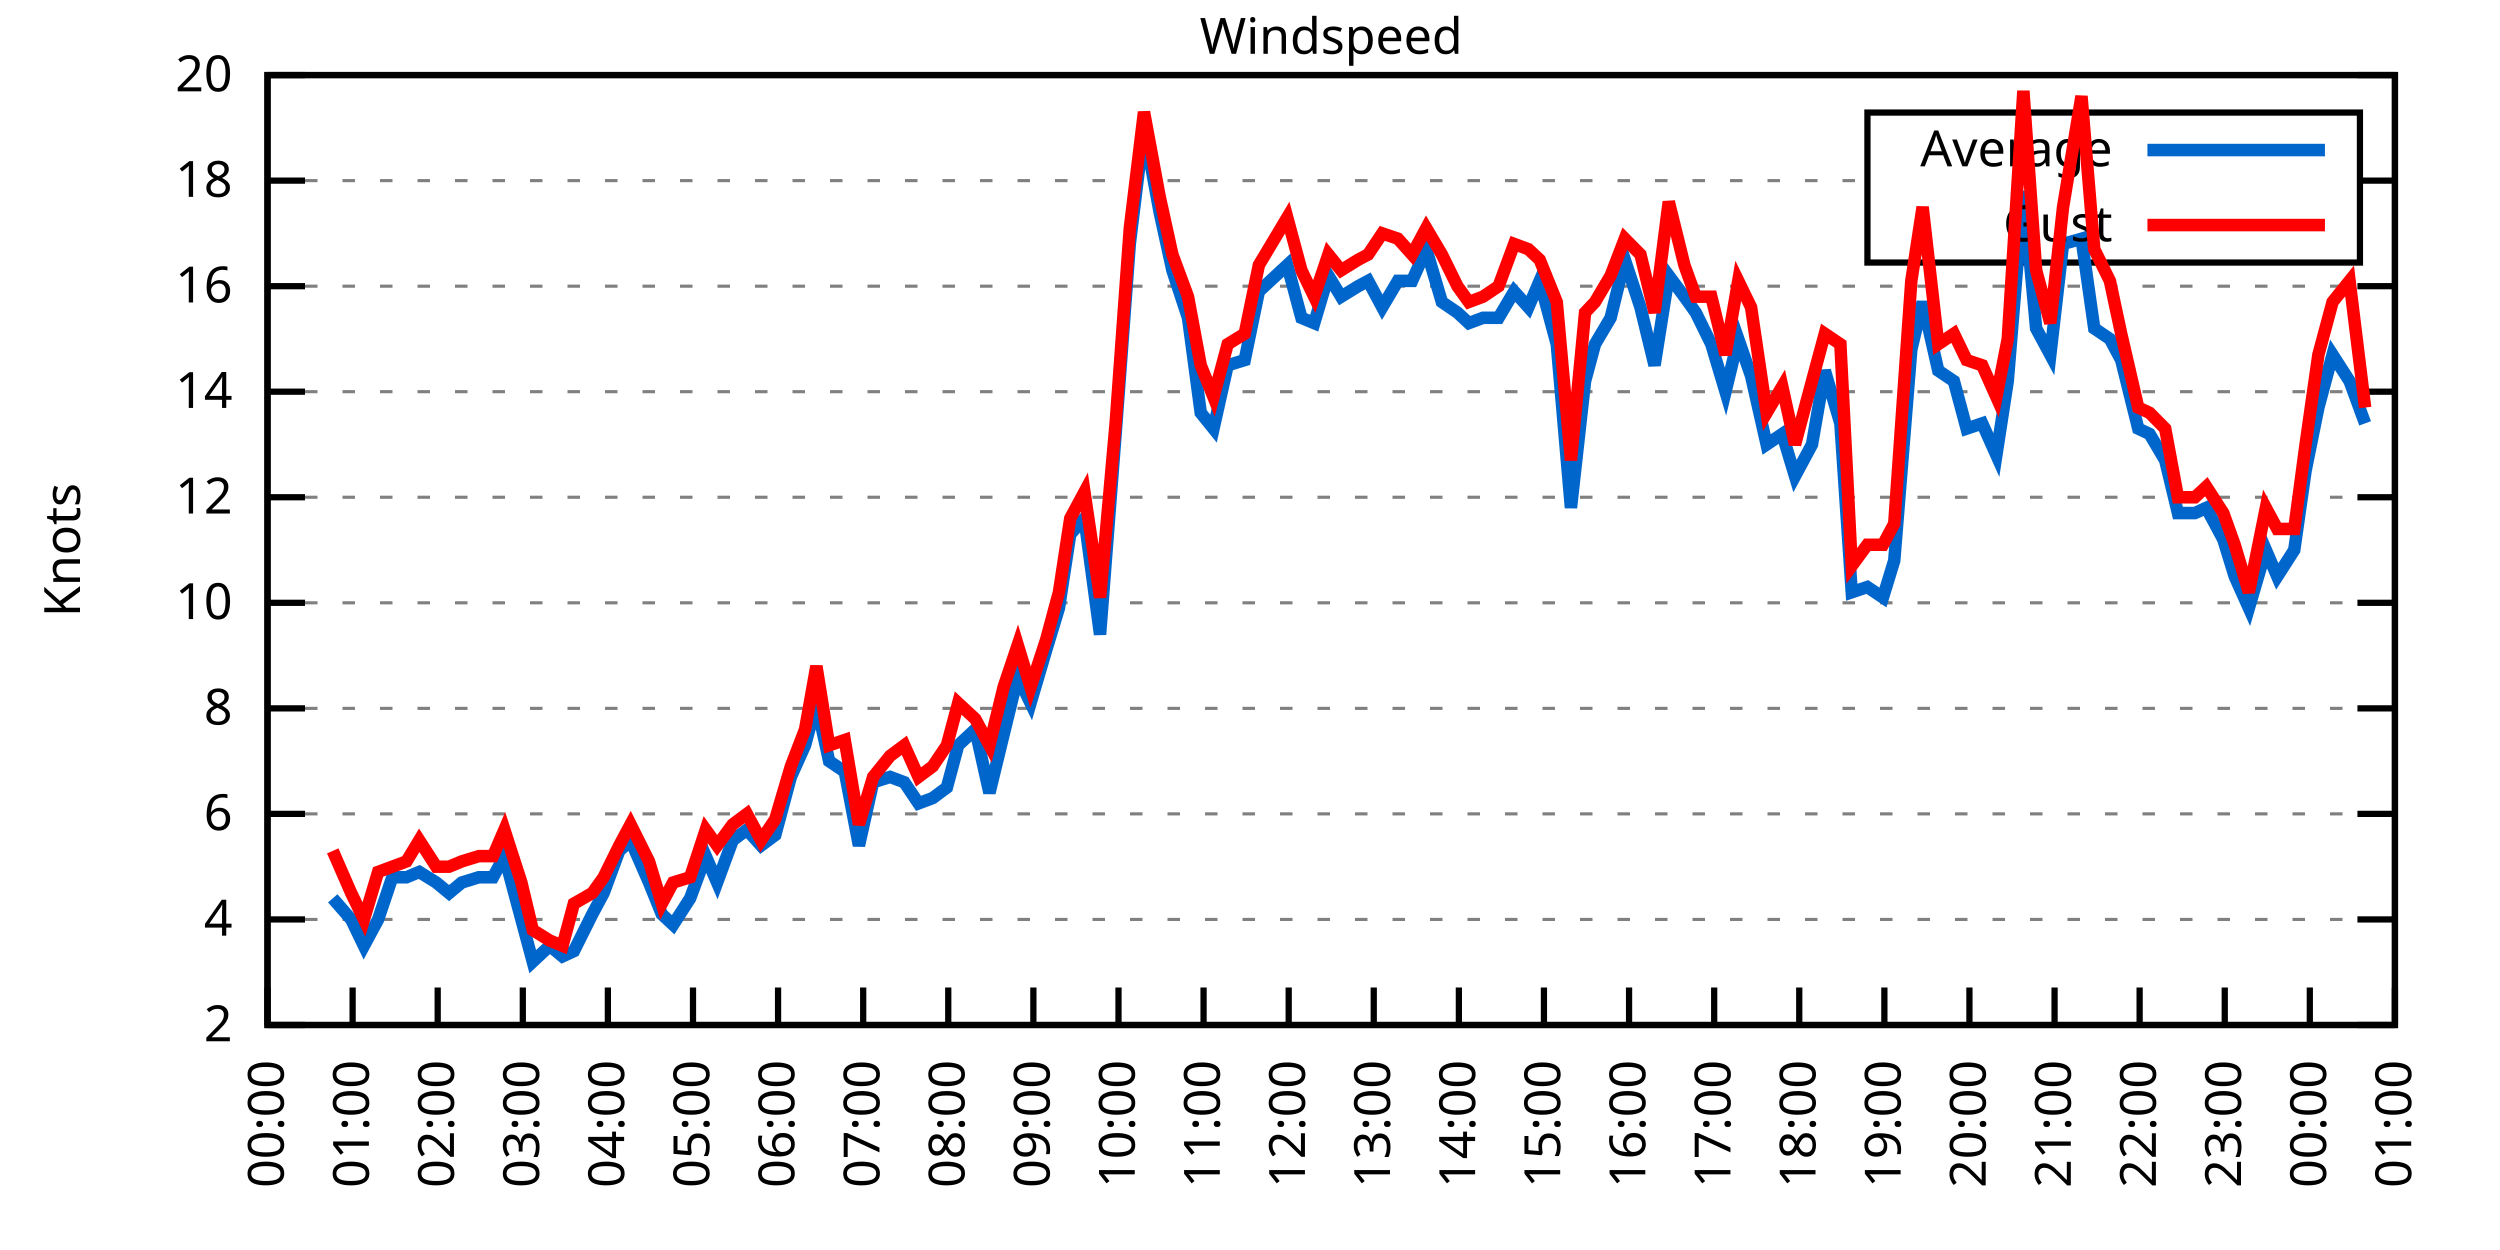
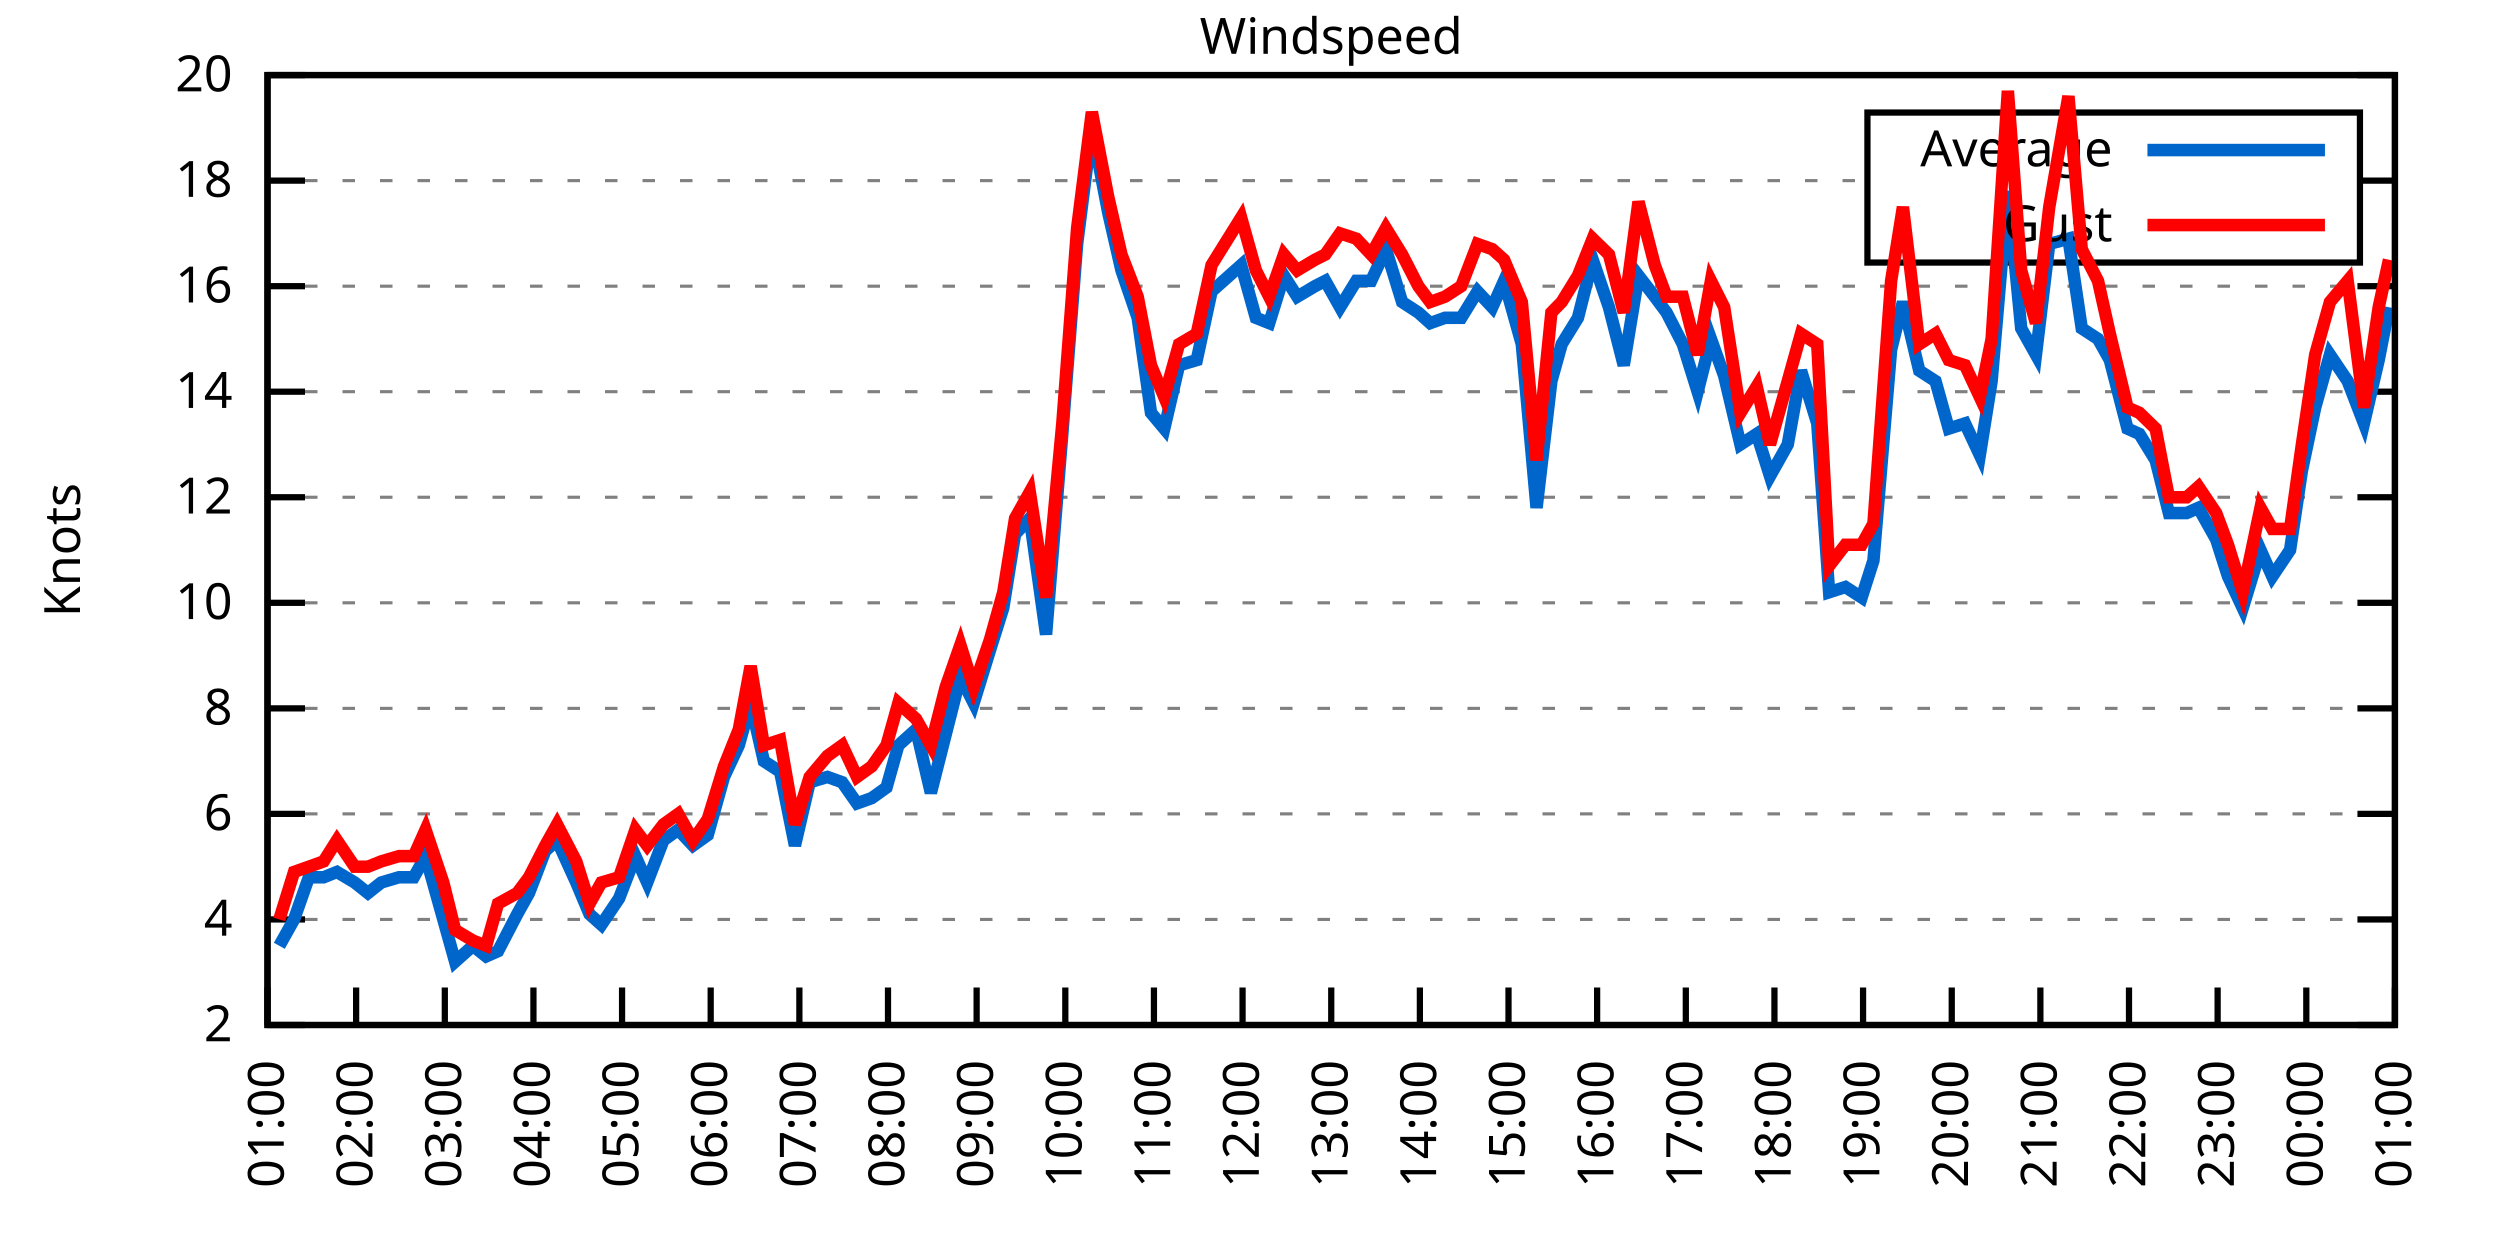
<svg xmlns="http://www.w3.org/2000/svg" xmlns:xlink="http://www.w3.org/1999/xlink" width="400" height="200" viewBox="0 0 400 200">
  <g id="gnuplot_canvas">
    <rect x="0" y="0" width="400" height="200" fill="none" />
    <defs>
      <circle id="gpDot" r="0.5" stroke-width="0.5" stroke="currentColor" />
      <path id="gpPt0" stroke-width="0.333" stroke="currentColor" d="M-1,0 h2 M0,-1 v2" />
      <path id="gpPt1" stroke-width="0.333" stroke="currentColor" d="M-1,-1 L1,1 M1,-1 L-1,1" />
      <path id="gpPt2" stroke-width="0.333" stroke="currentColor" d="M-1,0 L1,0 M0,-1 L0,1 M-1,-1 L1,1 M-1,1 L1,-1" />
      <rect id="gpPt3" stroke-width="0.333" stroke="currentColor" x="-1" y="-1" width="2" height="2" />
      <rect id="gpPt4" stroke-width="0.333" stroke="currentColor" fill="currentColor" x="-1" y="-1" width="2" height="2" />
      <circle id="gpPt5" stroke-width="0.333" stroke="currentColor" cx="0" cy="0" r="1" />
      <use xlink:href="#gpPt5" id="gpPt6" fill="currentColor" stroke="none" />
      <path id="gpPt7" stroke-width="0.333" stroke="currentColor" d="M0,-1.33 L-1.33,0.67 L1.33,0.67 z" />
      <use xlink:href="#gpPt7" id="gpPt8" fill="currentColor" stroke="none" />
      <use xlink:href="#gpPt7" id="gpPt9" stroke="currentColor" transform="rotate(180)" />
      <use xlink:href="#gpPt9" id="gpPt10" fill="currentColor" stroke="none" />
      <use xlink:href="#gpPt3" id="gpPt11" stroke="currentColor" transform="rotate(45)" />
      <use xlink:href="#gpPt11" id="gpPt12" fill="currentColor" stroke="none" />
      <path id="gpPt13" stroke-width="0.333" stroke="currentColor" d="M0,1.330 L1.265,0.411 L0.782,-1.067 L-0.782,-1.076 L-1.265,0.411 z" />
      <use xlink:href="#gpPt13" id="gpPt14" fill="currentColor" stroke="none" />
      <filter id="textbox" filterUnits="objectBoundingBox" x="0" y="0" height="1" width="1">
        <feFlood flood-color="white" flood-opacity="1" result="bgnd" />
        <feComposite in="SourceGraphic" in2="bgnd" operator="atop" />
      </filter>
      <filter id="greybox" filterUnits="objectBoundingBox" x="0" y="0" height="1" width="1">
        <feFlood flood-color="lightgrey" flood-opacity="1" result="grey" />
        <feComposite in="SourceGraphic" in2="grey" operator="atop" />
      </filter>
    </defs>
    <g fill="none" color="white" stroke="currentColor" stroke-width="1.00" stroke-linecap="butt" stroke-linejoin="miter">
</g>
    <g fill="none" color="black" stroke="currentColor" stroke-width="1.00" stroke-linecap="butt" stroke-linejoin="miter">
      <g stroke="none" shape-rendering="crispEdges">
        <polygon fill="rgb(255, 255, 255)" points="42.80,164.00 383.18,164.00 383.18,12.02 42.80,12.02 " />
      </g>
    </g>
    <g fill="none" color="black" stroke="currentColor" stroke-width="1.00" stroke-linecap="butt" stroke-linejoin="miter">
</g>
    <g fill="none" color="black" stroke="black" stroke-width="0.50" stroke-linecap="butt" stroke-linejoin="miter">
</g>
    <g fill="none" color="gray" stroke="currentColor" stroke-width="0.50" stroke-linecap="butt" stroke-linejoin="miter">
      <path stroke="gray" stroke-dasharray="2,4" class="gridline" d="M42.80,164.00 L383.19,164.00  " />
    </g>
    <g fill="none" color="gray" stroke="gray" stroke-width="1.00" stroke-linecap="butt" stroke-linejoin="miter">
</g>
    <g fill="none" color="black" stroke="currentColor" stroke-width="1.00" stroke-linecap="butt" stroke-linejoin="miter">
      <path stroke="black" d="M42.80,164.00 L48.80,164.00 M383.19,164.00 L377.19,164.00  " />
      <g transform="translate(37.20,166.60)" stroke="none" fill="black" font-family="Sans" font-size="8.00" text-anchor="end">
        <text>
          <tspan font-family="Sans"> 2</tspan>
        </text>
      </g>
    </g>
    <g fill="none" color="black" stroke="currentColor" stroke-width="1.00" stroke-linecap="butt" stroke-linejoin="miter">
</g>
    <g fill="none" color="black" stroke="black" stroke-width="0.50" stroke-linecap="butt" stroke-linejoin="miter">
</g>
    <g fill="none" color="gray" stroke="currentColor" stroke-width="0.50" stroke-linecap="butt" stroke-linejoin="miter">
      <path stroke="gray" stroke-dasharray="2,4" class="gridline" d="M42.80,147.11 L383.19,147.11  " />
    </g>
    <g fill="none" color="gray" stroke="gray" stroke-width="1.00" stroke-linecap="butt" stroke-linejoin="miter">
</g>
    <g fill="none" color="black" stroke="currentColor" stroke-width="1.00" stroke-linecap="butt" stroke-linejoin="miter">
      <path stroke="black" d="M42.80,147.11 L48.80,147.11 M383.19,147.11 L377.19,147.11  " />
      <g transform="translate(37.20,149.71)" stroke="none" fill="black" font-family="Sans" font-size="8.00" text-anchor="end">
        <text>
          <tspan font-family="Sans"> 4</tspan>
        </text>
      </g>
    </g>
    <g fill="none" color="black" stroke="currentColor" stroke-width="1.00" stroke-linecap="butt" stroke-linejoin="miter">
</g>
    <g fill="none" color="black" stroke="black" stroke-width="0.50" stroke-linecap="butt" stroke-linejoin="miter">
</g>
    <g fill="none" color="gray" stroke="currentColor" stroke-width="0.50" stroke-linecap="butt" stroke-linejoin="miter">
      <path stroke="gray" stroke-dasharray="2,4" class="gridline" d="M42.80,130.22 L383.19,130.22  " />
    </g>
    <g fill="none" color="gray" stroke="gray" stroke-width="1.00" stroke-linecap="butt" stroke-linejoin="miter">
</g>
    <g fill="none" color="black" stroke="currentColor" stroke-width="1.00" stroke-linecap="butt" stroke-linejoin="miter">
      <path stroke="black" d="M42.80,130.22 L48.80,130.22 M383.19,130.22 L377.19,130.22  " />
      <g transform="translate(37.20,132.82)" stroke="none" fill="black" font-family="Sans" font-size="8.00" text-anchor="end">
        <text>
          <tspan font-family="Sans"> 6</tspan>
        </text>
      </g>
    </g>
    <g fill="none" color="black" stroke="currentColor" stroke-width="1.00" stroke-linecap="butt" stroke-linejoin="miter">
</g>
    <g fill="none" color="black" stroke="black" stroke-width="0.50" stroke-linecap="butt" stroke-linejoin="miter">
</g>
    <g fill="none" color="gray" stroke="currentColor" stroke-width="0.50" stroke-linecap="butt" stroke-linejoin="miter">
      <path stroke="gray" stroke-dasharray="2,4" class="gridline" d="M42.80,113.34 L383.19,113.34  " />
    </g>
    <g fill="none" color="gray" stroke="gray" stroke-width="1.00" stroke-linecap="butt" stroke-linejoin="miter">
</g>
    <g fill="none" color="black" stroke="currentColor" stroke-width="1.00" stroke-linecap="butt" stroke-linejoin="miter">
      <path stroke="black" d="M42.80,113.34 L48.80,113.34 M383.19,113.34 L377.19,113.34  " />
      <g transform="translate(37.20,115.94)" stroke="none" fill="black" font-family="Sans" font-size="8.00" text-anchor="end">
        <text>
          <tspan font-family="Sans"> 8</tspan>
        </text>
      </g>
    </g>
    <g fill="none" color="black" stroke="currentColor" stroke-width="1.00" stroke-linecap="butt" stroke-linejoin="miter">
</g>
    <g fill="none" color="black" stroke="black" stroke-width="0.50" stroke-linecap="butt" stroke-linejoin="miter">
</g>
    <g fill="none" color="gray" stroke="currentColor" stroke-width="0.50" stroke-linecap="butt" stroke-linejoin="miter">
      <path stroke="gray" stroke-dasharray="2,4" class="gridline" d="M42.80,96.45 L383.19,96.45  " />
    </g>
    <g fill="none" color="gray" stroke="gray" stroke-width="1.00" stroke-linecap="butt" stroke-linejoin="miter">
</g>
    <g fill="none" color="black" stroke="currentColor" stroke-width="1.00" stroke-linecap="butt" stroke-linejoin="miter">
      <path stroke="black" d="M42.80,96.45 L48.80,96.45 M383.19,96.45 L377.19,96.45  " />
      <g transform="translate(37.20,99.05)" stroke="none" fill="black" font-family="Sans" font-size="8.00" text-anchor="end">
        <text>
          <tspan font-family="Sans"> 10</tspan>
        </text>
      </g>
    </g>
    <g fill="none" color="black" stroke="currentColor" stroke-width="1.00" stroke-linecap="butt" stroke-linejoin="miter">
</g>
    <g fill="none" color="black" stroke="black" stroke-width="0.50" stroke-linecap="butt" stroke-linejoin="miter">
</g>
    <g fill="none" color="gray" stroke="currentColor" stroke-width="0.50" stroke-linecap="butt" stroke-linejoin="miter">
      <path stroke="gray" stroke-dasharray="2,4" class="gridline" d="M42.80,79.56 L383.19,79.56  " />
    </g>
    <g fill="none" color="gray" stroke="gray" stroke-width="1.00" stroke-linecap="butt" stroke-linejoin="miter">
</g>
    <g fill="none" color="black" stroke="currentColor" stroke-width="1.00" stroke-linecap="butt" stroke-linejoin="miter">
      <path stroke="black" d="M42.80,79.56 L48.80,79.56 M383.19,79.56 L377.19,79.56  " />
      <g transform="translate(37.20,82.16)" stroke="none" fill="black" font-family="Sans" font-size="8.00" text-anchor="end">
        <text>
          <tspan font-family="Sans"> 12</tspan>
        </text>
      </g>
    </g>
    <g fill="none" color="black" stroke="currentColor" stroke-width="1.00" stroke-linecap="butt" stroke-linejoin="miter">
</g>
    <g fill="none" color="black" stroke="black" stroke-width="0.50" stroke-linecap="butt" stroke-linejoin="miter">
</g>
    <g fill="none" color="gray" stroke="currentColor" stroke-width="0.50" stroke-linecap="butt" stroke-linejoin="miter">
      <path stroke="gray" stroke-dasharray="2,4" class="gridline" d="M42.80,62.67 L383.19,62.67  " />
    </g>
    <g fill="none" color="gray" stroke="gray" stroke-width="1.00" stroke-linecap="butt" stroke-linejoin="miter">
</g>
    <g fill="none" color="black" stroke="currentColor" stroke-width="1.00" stroke-linecap="butt" stroke-linejoin="miter">
      <path stroke="black" d="M42.80,62.67 L48.80,62.67 M383.19,62.67 L377.19,62.67  " />
      <g transform="translate(37.20,65.27)" stroke="none" fill="black" font-family="Sans" font-size="8.00" text-anchor="end">
        <text>
          <tspan font-family="Sans"> 14</tspan>
        </text>
      </g>
    </g>
    <g fill="none" color="black" stroke="currentColor" stroke-width="1.00" stroke-linecap="butt" stroke-linejoin="miter">
</g>
    <g fill="none" color="black" stroke="black" stroke-width="0.50" stroke-linecap="butt" stroke-linejoin="miter">
</g>
    <g fill="none" color="gray" stroke="currentColor" stroke-width="0.50" stroke-linecap="butt" stroke-linejoin="miter">
      <path stroke="gray" stroke-dasharray="2,4" class="gridline" d="M42.80,45.79 L383.19,45.79  " />
    </g>
    <g fill="none" color="gray" stroke="gray" stroke-width="1.00" stroke-linecap="butt" stroke-linejoin="miter">
</g>
    <g fill="none" color="black" stroke="currentColor" stroke-width="1.00" stroke-linecap="butt" stroke-linejoin="miter">
      <path stroke="black" d="M42.80,45.79 L48.80,45.79 M383.19,45.79 L377.19,45.79  " />
      <g transform="translate(37.20,48.39)" stroke="none" fill="black" font-family="Sans" font-size="8.00" text-anchor="end">
        <text>
          <tspan font-family="Sans"> 16</tspan>
        </text>
      </g>
    </g>
    <g fill="none" color="black" stroke="currentColor" stroke-width="1.00" stroke-linecap="butt" stroke-linejoin="miter">
</g>
    <g fill="none" color="black" stroke="black" stroke-width="0.50" stroke-linecap="butt" stroke-linejoin="miter">
</g>
    <g fill="none" color="gray" stroke="currentColor" stroke-width="0.50" stroke-linecap="butt" stroke-linejoin="miter">
      <path stroke="gray" stroke-dasharray="2,4" class="gridline" d="M42.80,28.90 L298.79,28.90 M377.59,28.90 L383.19,28.90  " />
    </g>
    <g fill="none" color="gray" stroke="gray" stroke-width="1.00" stroke-linecap="butt" stroke-linejoin="miter">
</g>
    <g fill="none" color="black" stroke="currentColor" stroke-width="1.00" stroke-linecap="butt" stroke-linejoin="miter">
      <path stroke="black" d="M42.80,28.90 L48.80,28.90 M383.19,28.90 L377.19,28.90  " />
      <g transform="translate(37.20,31.50)" stroke="none" fill="black" font-family="Sans" font-size="8.00" text-anchor="end">
        <text>
          <tspan font-family="Sans"> 18</tspan>
        </text>
      </g>
    </g>
    <g fill="none" color="black" stroke="currentColor" stroke-width="1.00" stroke-linecap="butt" stroke-linejoin="miter">
</g>
    <g fill="none" color="black" stroke="black" stroke-width="0.50" stroke-linecap="butt" stroke-linejoin="miter">
</g>
    <g fill="none" color="gray" stroke="currentColor" stroke-width="0.50" stroke-linecap="butt" stroke-linejoin="miter">
      <path stroke="gray" stroke-dasharray="2,4" class="gridline" d="M42.80,12.01 L383.19,12.01  " />
    </g>
    <g fill="none" color="gray" stroke="gray" stroke-width="1.00" stroke-linecap="butt" stroke-linejoin="miter">
</g>
    <g fill="none" color="black" stroke="currentColor" stroke-width="1.00" stroke-linecap="butt" stroke-linejoin="miter">
      <path stroke="black" d="M42.80,12.01 L48.80,12.01 M383.19,12.01 L377.19,12.01  " />
      <g transform="translate(37.20,14.61)" stroke="none" fill="black" font-family="Sans" font-size="8.00" text-anchor="end">
        <text>
          <tspan font-family="Sans"> 20</tspan>
        </text>
      </g>
    </g>
    <g fill="none" color="black" stroke="currentColor" stroke-width="1.00" stroke-linecap="butt" stroke-linejoin="miter">
      <path stroke="black" d="M42.80,164.00 L42.80,158.00  " />
      <g transform="translate(45.40,169.60) rotate(270.00)" stroke="none" fill="black" font-family="Sans" font-size="8.00" text-anchor="end">
        <text>
-           <tspan font-family="Sans">00:00</tspan>
-         </text>
-       </g>
-     </g>
-     <g fill="none" color="black" stroke="currentColor" stroke-width="1.00" stroke-linecap="butt" stroke-linejoin="miter">
-       <path stroke="black" d="M56.42,164.00 L56.42,158.00  " />
-       <g transform="translate(59.02,169.60) rotate(270.00)" stroke="none" fill="black" font-family="Sans" font-size="8.00" text-anchor="end">
-         <text>
          <tspan font-family="Sans">01:00</tspan>
        </text>
      </g>
    </g>
    <g fill="none" color="black" stroke="currentColor" stroke-width="1.00" stroke-linecap="butt" stroke-linejoin="miter">
-       <path stroke="black" d="M70.03,164.00 L70.03,158.00  " />
-       <g transform="translate(72.63,169.60) rotate(270.00)" stroke="none" fill="black" font-family="Sans" font-size="8.00" text-anchor="end">
+       <path stroke="black" d="M56.98,164.00 L56.98,158.00  " />
+       <g transform="translate(59.58,169.60) rotate(270.00)" stroke="none" fill="black" font-family="Sans" font-size="8.00" text-anchor="end">
        <text>
          <tspan font-family="Sans">02:00</tspan>
        </text>
      </g>
    </g>
    <g fill="none" color="black" stroke="currentColor" stroke-width="1.00" stroke-linecap="butt" stroke-linejoin="miter">
-       <path stroke="black" d="M83.65,164.00 L83.65,158.00  " />
-       <g transform="translate(86.25,169.60) rotate(270.00)" stroke="none" fill="black" font-family="Sans" font-size="8.00" text-anchor="end">
+       <path stroke="black" d="M71.17,164.00 L71.17,158.00  " />
+       <g transform="translate(73.77,169.60) rotate(270.00)" stroke="none" fill="black" font-family="Sans" font-size="8.00" text-anchor="end">
        <text>
          <tspan font-family="Sans">03:00</tspan>
        </text>
      </g>
    </g>
    <g fill="none" color="black" stroke="currentColor" stroke-width="1.00" stroke-linecap="butt" stroke-linejoin="miter">
-       <path stroke="black" d="M97.26,164.00 L97.26,158.00  " />
-       <g transform="translate(99.86,169.60) rotate(270.00)" stroke="none" fill="black" font-family="Sans" font-size="8.00" text-anchor="end">
+       <path stroke="black" d="M85.35,164.00 L85.35,158.00  " />
+       <g transform="translate(87.95,169.60) rotate(270.00)" stroke="none" fill="black" font-family="Sans" font-size="8.00" text-anchor="end">
        <text>
          <tspan font-family="Sans">04:00</tspan>
        </text>
      </g>
    </g>
    <g fill="none" color="black" stroke="currentColor" stroke-width="1.00" stroke-linecap="butt" stroke-linejoin="miter">
-       <path stroke="black" d="M110.88,164.00 L110.88,158.00  " />
-       <g transform="translate(113.48,169.60) rotate(270.00)" stroke="none" fill="black" font-family="Sans" font-size="8.00" text-anchor="end">
+       <path stroke="black" d="M99.53,164.00 L99.53,158.00  " />
+       <g transform="translate(102.13,169.60) rotate(270.00)" stroke="none" fill="black" font-family="Sans" font-size="8.00" text-anchor="end">
        <text>
          <tspan font-family="Sans">05:00</tspan>
        </text>
      </g>
    </g>
    <g fill="none" color="black" stroke="currentColor" stroke-width="1.00" stroke-linecap="butt" stroke-linejoin="miter">
-       <path stroke="black" d="M124.49,164.00 L124.49,158.00  " />
-       <g transform="translate(127.09,169.60) rotate(270.00)" stroke="none" fill="black" font-family="Sans" font-size="8.00" text-anchor="end">
+       <path stroke="black" d="M113.71,164.00 L113.71,158.00  " />
+       <g transform="translate(116.31,169.60) rotate(270.00)" stroke="none" fill="black" font-family="Sans" font-size="8.00" text-anchor="end">
        <text>
          <tspan font-family="Sans">06:00</tspan>
        </text>
      </g>
    </g>
    <g fill="none" color="black" stroke="currentColor" stroke-width="1.00" stroke-linecap="butt" stroke-linejoin="miter">
-       <path stroke="black" d="M138.11,164.00 L138.11,158.00  " />
-       <g transform="translate(140.71,169.60) rotate(270.00)" stroke="none" fill="black" font-family="Sans" font-size="8.00" text-anchor="end">
+       <path stroke="black" d="M127.90,164.00 L127.90,158.00  " />
+       <g transform="translate(130.50,169.60) rotate(270.00)" stroke="none" fill="black" font-family="Sans" font-size="8.00" text-anchor="end">
        <text>
          <tspan font-family="Sans">07:00</tspan>
        </text>
      </g>
    </g>
    <g fill="none" color="black" stroke="currentColor" stroke-width="1.00" stroke-linecap="butt" stroke-linejoin="miter">
-       <path stroke="black" d="M151.72,164.00 L151.72,158.00  " />
-       <g transform="translate(154.32,169.60) rotate(270.00)" stroke="none" fill="black" font-family="Sans" font-size="8.00" text-anchor="end">
+       <path stroke="black" d="M142.08,164.00 L142.08,158.00  " />
+       <g transform="translate(144.68,169.60) rotate(270.00)" stroke="none" fill="black" font-family="Sans" font-size="8.00" text-anchor="end">
        <text>
          <tspan font-family="Sans">08:00</tspan>
        </text>
      </g>
    </g>
    <g fill="none" color="black" stroke="currentColor" stroke-width="1.00" stroke-linecap="butt" stroke-linejoin="miter">
-       <path stroke="black" d="M165.34,164.00 L165.34,158.00  " />
-       <g transform="translate(167.94,169.60) rotate(270.00)" stroke="none" fill="black" font-family="Sans" font-size="8.00" text-anchor="end">
+       <path stroke="black" d="M156.26,164.00 L156.26,158.00  " />
+       <g transform="translate(158.86,169.60) rotate(270.00)" stroke="none" fill="black" font-family="Sans" font-size="8.00" text-anchor="end">
        <text>
          <tspan font-family="Sans">09:00</tspan>
        </text>
      </g>
    </g>
    <g fill="none" color="black" stroke="currentColor" stroke-width="1.00" stroke-linecap="butt" stroke-linejoin="miter">
-       <path stroke="black" d="M178.96,164.00 L178.96,158.00  " />
-       <g transform="translate(181.56,169.60) rotate(270.00)" stroke="none" fill="black" font-family="Sans" font-size="8.00" text-anchor="end">
+       <path stroke="black" d="M170.45,164.00 L170.45,158.00  " />
+       <g transform="translate(173.05,169.60) rotate(270.00)" stroke="none" fill="black" font-family="Sans" font-size="8.00" text-anchor="end">
        <text>
          <tspan font-family="Sans">10:00</tspan>
        </text>
      </g>
    </g>
    <g fill="none" color="black" stroke="currentColor" stroke-width="1.00" stroke-linecap="butt" stroke-linejoin="miter">
-       <path stroke="black" d="M192.57,164.00 L192.57,158.00  " />
-       <g transform="translate(195.17,169.60) rotate(270.00)" stroke="none" fill="black" font-family="Sans" font-size="8.00" text-anchor="end">
+       <path stroke="black" d="M184.63,164.00 L184.63,158.00  " />
+       <g transform="translate(187.23,169.60) rotate(270.00)" stroke="none" fill="black" font-family="Sans" font-size="8.00" text-anchor="end">
        <text>
          <tspan font-family="Sans">11:00</tspan>
        </text>
      </g>
    </g>
    <g fill="none" color="black" stroke="currentColor" stroke-width="1.00" stroke-linecap="butt" stroke-linejoin="miter">
-       <path stroke="black" d="M206.19,164.00 L206.19,158.00  " />
-       <g transform="translate(208.79,169.60) rotate(270.00)" stroke="none" fill="black" font-family="Sans" font-size="8.00" text-anchor="end">
+       <path stroke="black" d="M198.81,164.00 L198.81,158.00  " />
+       <g transform="translate(201.41,169.60) rotate(270.00)" stroke="none" fill="black" font-family="Sans" font-size="8.00" text-anchor="end">
        <text>
          <tspan font-family="Sans">12:00</tspan>
        </text>
      </g>
    </g>
    <g fill="none" color="black" stroke="currentColor" stroke-width="1.00" stroke-linecap="butt" stroke-linejoin="miter">
-       <path stroke="black" d="M219.80,164.00 L219.80,158.00  " />
-       <g transform="translate(222.40,169.60) rotate(270.00)" stroke="none" fill="black" font-family="Sans" font-size="8.00" text-anchor="end">
+       <path stroke="black" d="M213.00,164.00 L213.00,158.00  " />
+       <g transform="translate(215.60,169.60) rotate(270.00)" stroke="none" fill="black" font-family="Sans" font-size="8.00" text-anchor="end">
        <text>
          <tspan font-family="Sans">13:00</tspan>
        </text>
      </g>
    </g>
    <g fill="none" color="black" stroke="currentColor" stroke-width="1.00" stroke-linecap="butt" stroke-linejoin="miter">
-       <path stroke="black" d="M233.42,164.00 L233.42,158.00  " />
-       <g transform="translate(236.02,169.60) rotate(270.00)" stroke="none" fill="black" font-family="Sans" font-size="8.00" text-anchor="end">
+       <path stroke="black" d="M227.18,164.00 L227.18,158.00  " />
+       <g transform="translate(229.78,169.60) rotate(270.00)" stroke="none" fill="black" font-family="Sans" font-size="8.00" text-anchor="end">
        <text>
          <tspan font-family="Sans">14:00</tspan>
        </text>
      </g>
    </g>
    <g fill="none" color="black" stroke="currentColor" stroke-width="1.00" stroke-linecap="butt" stroke-linejoin="miter">
-       <path stroke="black" d="M247.03,164.00 L247.03,158.00  " />
-       <g transform="translate(249.63,169.60) rotate(270.00)" stroke="none" fill="black" font-family="Sans" font-size="8.00" text-anchor="end">
+       <path stroke="black" d="M241.36,164.00 L241.36,158.00  " />
+       <g transform="translate(243.96,169.60) rotate(270.00)" stroke="none" fill="black" font-family="Sans" font-size="8.00" text-anchor="end">
        <text>
          <tspan font-family="Sans">15:00</tspan>
        </text>
      </g>
    </g>
    <g fill="none" color="black" stroke="currentColor" stroke-width="1.00" stroke-linecap="butt" stroke-linejoin="miter">
-       <path stroke="black" d="M260.65,164.00 L260.65,158.00  " />
-       <g transform="translate(263.25,169.60) rotate(270.00)" stroke="none" fill="black" font-family="Sans" font-size="8.00" text-anchor="end">
+       <path stroke="black" d="M255.54,164.00 L255.54,158.00  " />
+       <g transform="translate(258.14,169.60) rotate(270.00)" stroke="none" fill="black" font-family="Sans" font-size="8.00" text-anchor="end">
        <text>
          <tspan font-family="Sans">16:00</tspan>
        </text>
      </g>
    </g>
    <g fill="none" color="black" stroke="currentColor" stroke-width="1.00" stroke-linecap="butt" stroke-linejoin="miter">
-       <path stroke="black" d="M274.27,164.00 L274.27,158.00  " />
-       <g transform="translate(276.87,169.60) rotate(270.00)" stroke="none" fill="black" font-family="Sans" font-size="8.00" text-anchor="end">
+       <path stroke="black" d="M269.73,164.00 L269.73,158.00  " />
+       <g transform="translate(272.33,169.60) rotate(270.00)" stroke="none" fill="black" font-family="Sans" font-size="8.00" text-anchor="end">
        <text>
          <tspan font-family="Sans">17:00</tspan>
        </text>
      </g>
    </g>
    <g fill="none" color="black" stroke="currentColor" stroke-width="1.00" stroke-linecap="butt" stroke-linejoin="miter">
-       <path stroke="black" d="M287.88,164.00 L287.88,158.00  " />
-       <g transform="translate(290.48,169.60) rotate(270.00)" stroke="none" fill="black" font-family="Sans" font-size="8.00" text-anchor="end">
+       <path stroke="black" d="M283.91,164.00 L283.91,158.00  " />
+       <g transform="translate(286.51,169.60) rotate(270.00)" stroke="none" fill="black" font-family="Sans" font-size="8.00" text-anchor="end">
        <text>
          <tspan font-family="Sans">18:00</tspan>
        </text>
      </g>
    </g>
    <g fill="none" color="black" stroke="currentColor" stroke-width="1.00" stroke-linecap="butt" stroke-linejoin="miter">
-       <path stroke="black" d="M301.50,164.00 L301.50,158.00  " />
-       <g transform="translate(304.10,169.60) rotate(270.00)" stroke="none" fill="black" font-family="Sans" font-size="8.00" text-anchor="end">
+       <path stroke="black" d="M298.09,164.00 L298.09,158.00  " />
+       <g transform="translate(300.69,169.60) rotate(270.00)" stroke="none" fill="black" font-family="Sans" font-size="8.00" text-anchor="end">
        <text>
          <tspan font-family="Sans">19:00</tspan>
        </text>
      </g>
    </g>
    <g fill="none" color="black" stroke="currentColor" stroke-width="1.00" stroke-linecap="butt" stroke-linejoin="miter">
-       <path stroke="black" d="M315.11,164.00 L315.11,158.00  " />
-       <g transform="translate(317.71,169.60) rotate(270.00)" stroke="none" fill="black" font-family="Sans" font-size="8.00" text-anchor="end">
+       <path stroke="black" d="M312.28,164.00 L312.28,158.00  " />
+       <g transform="translate(314.88,169.60) rotate(270.00)" stroke="none" fill="black" font-family="Sans" font-size="8.00" text-anchor="end">
        <text>
          <tspan font-family="Sans">20:00</tspan>
        </text>
      </g>
    </g>
    <g fill="none" color="black" stroke="currentColor" stroke-width="1.00" stroke-linecap="butt" stroke-linejoin="miter">
-       <path stroke="black" d="M328.73,164.00 L328.73,158.00  " />
-       <g transform="translate(331.33,169.60) rotate(270.00)" stroke="none" fill="black" font-family="Sans" font-size="8.00" text-anchor="end">
+       <path stroke="black" d="M326.46,164.00 L326.46,158.00  " />
+       <g transform="translate(329.06,169.60) rotate(270.00)" stroke="none" fill="black" font-family="Sans" font-size="8.00" text-anchor="end">
        <text>
          <tspan font-family="Sans">21:00</tspan>
        </text>
      </g>
    </g>
    <g fill="none" color="black" stroke="currentColor" stroke-width="1.00" stroke-linecap="butt" stroke-linejoin="miter">
-       <path stroke="black" d="M342.34,164.00 L342.34,158.00  " />
-       <g transform="translate(344.94,169.60) rotate(270.00)" stroke="none" fill="black" font-family="Sans" font-size="8.00" text-anchor="end">
+       <path stroke="black" d="M340.64,164.00 L340.64,158.00  " />
+       <g transform="translate(343.24,169.60) rotate(270.00)" stroke="none" fill="black" font-family="Sans" font-size="8.00" text-anchor="end">
        <text>
          <tspan font-family="Sans">22:00</tspan>
        </text>
      </g>
    </g>
    <g fill="none" color="black" stroke="currentColor" stroke-width="1.00" stroke-linecap="butt" stroke-linejoin="miter">
-       <path stroke="black" d="M355.96,164.00 L355.96,158.00  " />
-       <g transform="translate(358.56,169.60) rotate(270.00)" stroke="none" fill="black" font-family="Sans" font-size="8.00" text-anchor="end">
+       <path stroke="black" d="M354.82,164.00 L354.82,158.00  " />
+       <g transform="translate(357.42,169.60) rotate(270.00)" stroke="none" fill="black" font-family="Sans" font-size="8.00" text-anchor="end">
        <text>
          <tspan font-family="Sans">23:00</tspan>
        </text>
      </g>
    </g>
    <g fill="none" color="black" stroke="currentColor" stroke-width="1.00" stroke-linecap="butt" stroke-linejoin="miter">
-       <path stroke="black" d="M369.57,164.00 L369.57,158.00  " />
-       <g transform="translate(372.17,169.60) rotate(270.00)" stroke="none" fill="black" font-family="Sans" font-size="8.00" text-anchor="end">
+       <path stroke="black" d="M369.01,164.00 L369.01,158.00  " />
+       <g transform="translate(371.61,169.60) rotate(270.00)" stroke="none" fill="black" font-family="Sans" font-size="8.00" text-anchor="end">
        <text>
          <tspan font-family="Sans">00:00</tspan>
        </text>
      </g>
    </g>
    <g fill="none" color="black" stroke="currentColor" stroke-width="1.00" stroke-linecap="butt" stroke-linejoin="miter">
      <path stroke="black" d="M383.19,164.00 L383.19,158.00  " />
      <g transform="translate(385.79,169.60) rotate(270.00)" stroke="none" fill="black" font-family="Sans" font-size="8.00" text-anchor="end">
        <text>
          <tspan font-family="Sans">01:00</tspan>
        </text>
      </g>
    </g>
    <g fill="none" color="black" stroke="currentColor" stroke-width="1.00" stroke-linecap="butt" stroke-linejoin="miter">
</g>
    <g fill="none" color="black" stroke="currentColor" stroke-width="1.00" stroke-linecap="butt" stroke-linejoin="miter">
      <path stroke="black" d="M42.80,12.01 L42.80,164.00 L383.19,164.00 L383.19,12.01 L42.80,12.01 Z  " />
    </g>
    <g fill="none" color="black" stroke="currentColor" stroke-width="1.00" stroke-linecap="butt" stroke-linejoin="miter">
</g>
    <g fill="none" color="black" stroke="currentColor" stroke-width="1.00" stroke-linecap="butt" stroke-linejoin="miter">
      <path stroke="black" d="M298.79,42.01 L298.79,18.01 L377.59,18.01 L377.59,42.01 L298.79,42.01 Z  " />
    </g>
    <g id="Windspeed_plot_1">
      <g fill="none" color="white" stroke="black" stroke-width="2.00" stroke-linecap="butt" stroke-linejoin="miter">
</g>
      <g fill="none" color="black" stroke="currentColor" stroke-width="2.00" stroke-linecap="butt" stroke-linejoin="miter">
        <g transform="translate(337.99,26.61)" stroke="none" fill="black" font-family="Sans" font-size="8.00" text-anchor="end">
          <text>
            <tspan font-family="Sans">Average</tspan>
          </text>
        </g>
      </g>
      <g fill="none" color="black" stroke="currentColor" stroke-width="2.00" stroke-linecap="butt" stroke-linejoin="miter">
-         <path stroke="rgb(  0, 102, 204)" d="M343.59,24.01 L371.99,24.01 M53.24,143.73 L56.19,147.11 L58.23,151.33 L60.50,147.11 L62.77,140.36 L65.04,140.36   L67.08,139.51 L69.80,141.20 L71.85,142.89 L73.89,141.20 L76.61,140.36 L78.88,140.36 L80.70,136.98 L83.42,147.11   L85.24,153.87 L87.96,151.33 L90.00,153.02 L91.82,152.18 L94.77,146.27 L96.58,142.89 L99.08,136.14 L100.89,134.45   L103.84,141.20 L105.89,146.27 L107.70,147.96 L110.42,143.73 L112.92,136.98 L114.74,141.20 L117.23,134.45 L119.50,132.76   L121.77,135.29 L124.04,133.60 L126.54,124.31 L128.81,119.25 L130.62,112.49 L132.66,121.78 L135.16,123.47 L137.43,135.29   L139.70,125.16 L142.42,124.31 L144.69,125.16 L146.96,128.54 L149.23,127.69 L151.50,126.00 L153.31,119.25 L156.04,116.71   L158.31,126.85 L160.57,117.56 L162.84,108.27 L164.89,112.49 L167.38,104.05 L169.43,97.29 L171.24,85.47 L173.51,82.94   L176.01,101.52 L178.50,69.43 L180.77,39.03 L183.04,20.45 L185.54,33.96 L187.58,43.25 L190.08,50.85 L192.12,66.05   L194.16,68.58 L196.43,58.45 L199.15,57.61 L201.42,46.63 L205.96,42.41 L208.23,50.85 L210.27,51.70 L212.54,44.10   L214.58,47.47 L217.31,45.79 L218.90,44.94 L221.16,49.16 L223.66,44.94 L225.93,44.94 L228.20,39.87 L230.70,48.32   L233.19,50.01 L235.01,51.70 L237.28,50.85 L239.77,50.85 L242.27,46.63 L244.54,49.16 L246.35,44.94 L249.08,55.07   L251.35,81.25 L253.61,60.98 L255.20,55.07 L257.70,50.85 L259.97,41.56 L262.47,49.16 L264.73,58.45 L267.00,44.10   L269.50,47.47 L271.32,50.01 L273.81,55.07 L276.08,62.67 L278.12,54.23 L280.17,60.14 L282.66,71.12 L285.16,69.43   L287.20,76.18 L289.92,71.12 L291.97,59.30 L294.46,67.74 L296.28,94.76 L298.77,93.92 L301.27,95.60 L303.08,89.69   L305.81,55.92 L307.62,48.32 L310.12,59.30 L312.62,60.98 L314.66,68.58 L317.15,67.74 L319.42,72.81 L321.24,60.98   L323.74,30.59 L325.78,52.54 L328.05,56.76 L330.09,39.03 L333.04,38.19 L335.08,52.54 L337.58,54.23 L339.39,57.61   L342.12,68.58 L343.93,69.43 L346.43,73.65 L348.47,82.09 L351.19,82.09 L353.01,81.25 L355.73,86.32 L357.55,92.23   L359.82,97.29 L362.54,88.00 L364.36,92.23 L367.08,88.00 L368.89,75.34 L370.94,65.21 L373.21,56.76 L375.93,60.98   L378.42,67.74  " />
+         <path stroke="rgb(  0, 102, 204)" d="M343.59,24.01 L371.99,24.01 M44.69,151.33 L47.05,147.11 L49.42,140.36 L51.78,140.36 L53.91,139.51 L56.75,141.20   L58.87,142.89 L61.00,141.20 L63.84,140.36 L66.20,140.36 L68.09,136.98 L70.93,147.11 L72.82,153.87 L75.66,151.33   L77.78,153.02 L79.68,152.18 L82.75,146.27 L84.64,142.89 L87.24,136.14 L89.13,134.45 L92.20,141.20 L94.33,146.27   L96.22,147.96 L99.06,143.73 L101.66,136.98 L103.55,141.20 L106.15,134.45 L108.51,132.76 L110.88,135.29 L113.24,133.60   L115.84,124.31 L118.21,119.25 L120.10,112.49 L122.22,121.78 L124.82,123.47 L127.19,135.29 L129.55,125.16 L132.39,124.31   L134.75,125.16 L137.12,128.54 L139.48,127.69 L141.84,126.00 L143.74,119.25 L146.57,116.71 L148.94,126.85 L151.30,117.56   L153.66,108.27 L155.79,112.49 L158.39,104.05 L160.52,97.29 L162.41,85.47 L164.77,82.94 L167.37,101.52 L169.97,69.43   L172.34,39.03 L174.70,20.45 L177.30,33.96 L179.43,43.25 L182.03,50.85 L184.16,66.05 L186.28,68.58 L188.65,58.45   L191.48,57.61 L193.85,46.63 L198.58,42.41 L200.94,50.85 L203.07,51.70 L205.43,44.10 L207.56,47.47 L210.39,45.79   L212.05,44.94 L214.41,49.16 L217.01,44.94 L219.38,44.94 L221.74,39.87 L224.34,48.32 L226.94,50.01 L228.83,51.70   L231.20,50.85 L233.80,50.85 L236.40,46.63 L238.76,49.16 L240.65,44.94 L243.49,55.07 L245.85,81.25 L248.22,60.98   L249.87,55.07 L252.47,50.85 L254.83,41.56 L257.43,49.16 L259.80,58.45 L262.16,44.10 L264.76,47.47 L266.65,50.01   L269.25,55.07 L271.62,62.67 L273.75,54.23 L275.87,60.14 L278.47,71.12 L281.07,69.43 L283.20,76.18 L286.04,71.12   L288.16,59.30 L290.76,67.74 L292.66,94.76 L295.26,93.92 L297.86,95.60 L299.75,89.69 L302.58,55.92 L304.47,48.32   L307.08,59.30 L309.68,60.98 L311.80,68.58 L314.40,67.74 L316.77,72.81 L318.66,60.98 L321.26,30.59 L323.39,52.54   L325.75,56.76 L327.88,39.03 L330.95,38.19 L333.08,52.54 L335.68,54.23 L337.57,57.61 L340.40,68.58 L342.30,69.43   L344.90,73.65 L347.02,82.09 L349.86,82.09 L351.75,81.25 L354.59,86.32 L356.48,92.23 L358.84,97.29 L361.68,88.00   L363.57,92.23 L366.41,88.00 L368.30,75.34 L370.43,65.21 L372.79,56.76 L375.63,60.98 L378.23,67.74 L380.59,57.61   L382.24,49.16  " />
      </g>
    </g>
    <g id="Windspeed_plot_2">
      <g fill="none" color="black" stroke="currentColor" stroke-width="2.00" stroke-linecap="butt" stroke-linejoin="miter">
        <g transform="translate(337.99,38.61)" stroke="none" fill="black" font-family="Sans" font-size="8.00" text-anchor="end">
          <text>
            <tspan font-family="Sans">Gust</tspan>
          </text>
        </g>
      </g>
      <g fill="none" color="black" stroke="currentColor" stroke-width="2.00" stroke-linecap="butt" stroke-linejoin="miter">
-         <path stroke="rgb(255,   0,   0)" d="M343.59,36.01 L371.99,36.01 M53.24,136.14 L56.19,142.89 L58.23,147.11 L60.50,139.51 L62.77,138.67 L65.04,137.82   L67.08,134.45 L69.80,138.67 L71.85,138.67 L73.89,137.82 L76.61,136.98 L78.88,136.98 L80.70,132.76 L83.42,141.20   L85.24,148.80 L87.96,150.49 L90.00,151.33 L91.82,144.58 L94.77,142.89 L96.58,140.36 L99.08,135.29 L100.89,131.91   L103.84,137.82 L105.89,144.58 L107.70,141.20 L110.42,140.36 L112.92,132.76 L114.74,135.29 L117.23,131.91 L119.50,130.22   L121.77,134.45 L124.04,131.07 L126.54,122.62 L128.81,116.71 L130.62,106.58 L132.66,119.25 L135.16,118.40 L137.43,131.91   L139.70,124.31 L142.42,120.94 L144.69,119.25 L146.96,124.31 L149.23,122.62 L151.50,119.25 L153.31,112.49 L156.04,115.03   L158.31,119.25 L160.57,109.96 L162.84,103.20 L164.89,109.96 L167.38,102.36 L169.43,94.76 L171.24,82.94 L173.51,78.72   L176.01,95.60 L178.50,67.74 L180.77,36.50 L183.04,17.92 L185.54,31.43 L187.58,40.72 L190.08,47.47 L192.12,58.45   L194.16,63.52 L196.43,55.07 L199.15,53.39 L201.42,42.41 L205.96,34.81 L208.23,43.25 L210.27,47.47 L212.54,40.72   L214.58,43.25 L217.31,41.56 L218.90,40.72 L221.16,37.34 L223.66,38.19 L225.93,40.72 L228.20,36.50 L230.70,40.72   L233.19,45.79 L235.01,48.32 L237.28,47.47 L239.77,45.79 L242.27,39.03 L244.54,39.87 L246.35,41.56 L249.08,48.32   L251.35,73.65 L253.61,50.01 L255.20,48.32 L257.70,44.10 L259.97,38.19 L262.47,40.72 L264.73,50.01 L267.00,32.28   L269.50,42.41 L271.32,47.47 L273.81,47.47 L276.08,56.76 L278.12,44.94 L280.17,49.16 L282.66,66.05 L285.16,61.83   L287.20,71.12 L289.92,60.98 L291.97,53.39 L294.46,55.07 L296.28,90.54 L298.77,87.16 L301.27,87.16 L303.08,83.78   L305.81,44.94 L307.62,33.12 L310.12,55.07 L312.62,53.39 L314.66,57.61 L317.15,58.45 L319.42,63.52 L321.24,54.23   L323.74,14.54 L325.78,43.25 L328.05,51.70 L330.09,33.12 L333.04,15.39 L335.08,39.87 L337.58,44.94 L339.39,53.39   L342.12,65.21 L343.93,66.05 L346.43,68.58 L348.47,79.56 L351.19,79.56 L353.01,77.87 L355.73,82.09 L357.55,87.16   L359.82,94.76 L362.54,81.25 L364.36,84.63 L367.08,84.63 L368.89,71.12 L370.94,56.76 L373.21,48.32 L375.93,44.94   L378.42,65.21  " />
+         <path stroke="rgb(255,   0,   0)" d="M343.59,36.01 L371.99,36.01 M44.69,147.11 L47.05,139.51 L49.42,138.67 L51.78,137.82 L53.91,134.45 L56.75,138.67   L58.87,138.67 L61.00,137.82 L63.84,136.98 L66.20,136.98 L68.09,132.76 L70.93,141.20 L72.82,148.80 L75.66,150.49   L77.78,151.33 L79.68,144.58 L82.75,142.89 L84.64,140.36 L87.24,135.29 L89.13,131.91 L92.20,137.82 L94.33,144.58   L96.22,141.20 L99.06,140.36 L101.66,132.76 L103.55,135.29 L106.15,131.91 L108.51,130.22 L110.88,134.45 L113.24,131.07   L115.84,122.62 L118.21,116.71 L120.10,106.58 L122.22,119.25 L124.82,118.40 L127.19,131.91 L129.55,124.31 L132.39,120.94   L134.75,119.25 L137.12,124.31 L139.48,122.62 L141.84,119.25 L143.74,112.49 L146.57,115.03 L148.94,119.25 L151.30,109.96   L153.66,103.20 L155.79,109.96 L158.39,102.36 L160.52,94.76 L162.41,82.94 L164.77,78.72 L167.37,95.60 L169.97,67.74   L172.34,36.50 L174.70,17.92 L177.30,31.43 L179.43,40.72 L182.03,47.47 L184.16,58.45 L186.28,63.52 L188.65,55.07   L191.48,53.39 L193.85,42.41 L198.58,34.81 L200.94,43.25 L203.07,47.47 L205.43,40.72 L207.56,43.25 L210.39,41.56   L212.05,40.72 L214.41,37.34 L217.01,38.19 L219.38,40.72 L221.74,36.50 L224.34,40.72 L226.94,45.79 L228.83,48.32   L231.20,47.47 L233.80,45.79 L236.40,39.03 L238.76,39.87 L240.65,41.56 L243.49,48.32 L245.85,73.65 L248.22,50.01   L249.87,48.32 L252.47,44.10 L254.83,38.19 L257.43,40.72 L259.80,50.01 L262.16,32.28 L264.76,42.41 L266.65,47.47   L269.25,47.47 L271.62,56.76 L273.75,44.94 L275.87,49.16 L278.47,66.05 L281.07,61.83 L283.20,71.12 L286.04,60.98   L288.16,53.39 L290.76,55.07 L292.66,90.54 L295.26,87.16 L297.86,87.16 L299.75,83.78 L302.58,44.94 L304.47,33.12   L307.08,55.07 L309.68,53.39 L311.80,57.61 L314.40,58.45 L316.77,63.52 L318.66,54.23 L321.26,14.54 L323.39,43.25   L325.75,51.70 L327.88,33.12 L330.95,15.39 L333.08,39.87 L335.68,44.94 L337.57,53.39 L340.40,65.21 L342.30,66.05   L344.90,68.58 L347.02,79.56 L349.86,79.56 L351.75,77.87 L354.59,82.09 L356.48,87.16 L358.84,94.76 L361.68,81.25   L363.57,84.63 L366.41,84.63 L368.30,71.12 L370.43,56.76 L372.79,48.32 L375.63,44.94 L378.23,65.21 L380.59,49.16   L382.24,41.56  " />
      </g>
    </g>
    <g fill="none" color="black" stroke="currentColor" stroke-width="2.00" stroke-linecap="butt" stroke-linejoin="miter">
</g>
    <g fill="none" color="black" stroke="black" stroke-width="1.00" stroke-linecap="butt" stroke-linejoin="miter">
</g>
    <g fill="none" color="black" stroke="currentColor" stroke-width="1.00" stroke-linecap="butt" stroke-linejoin="miter">
      <path stroke="black" d="M42.80,12.01 L42.80,164.00 L383.19,164.00 L383.19,12.01 L42.80,12.01 Z  " />
      <g transform="translate(12.80,88.01) rotate(270.00)" stroke="none" fill="black" font-family="Sans" font-size="8.00" text-anchor="middle">
        <text>
          <tspan font-family="Sans">Knots</tspan>
        </text>
      </g>
    </g>
    <g fill="none" color="black" stroke="currentColor" stroke-width="1.00" stroke-linecap="butt" stroke-linejoin="miter">
</g>
    <g fill="none" color="black" stroke="currentColor" stroke-width="1.00" stroke-linecap="butt" stroke-linejoin="miter">
      <g transform="translate(212.99,8.61)" stroke="none" fill="black" font-family="Sans" font-size="8.00" text-anchor="middle">
        <text>
          <tspan font-family="Sans">Windspeed</tspan>
        </text>
      </g>
    </g>
    <g fill="none" color="black" stroke="currentColor" stroke-width="1.00" stroke-linecap="butt" stroke-linejoin="miter">
</g>
  </g>
</svg>
